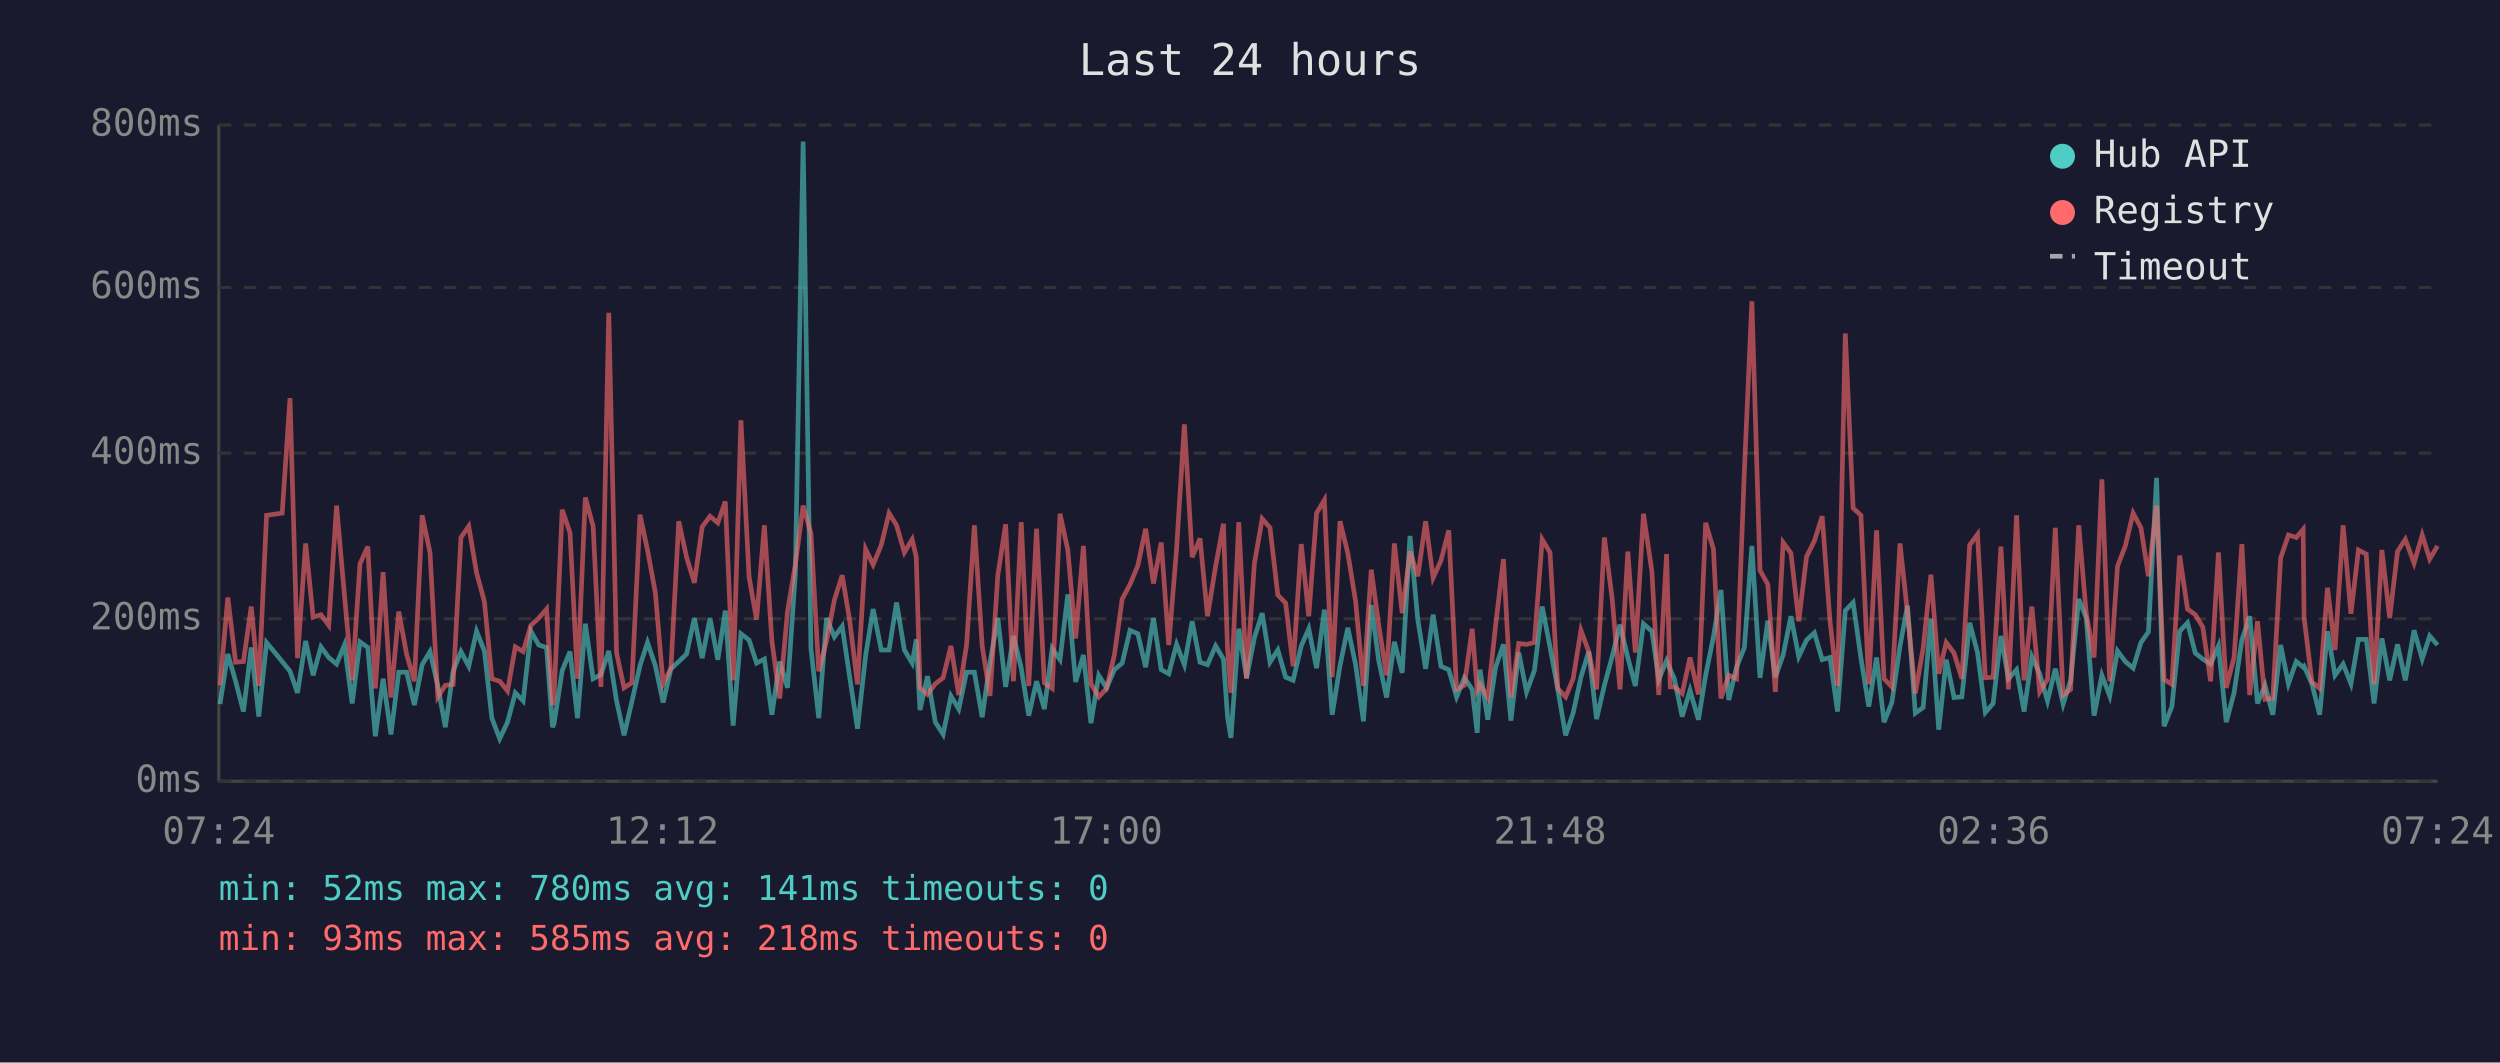
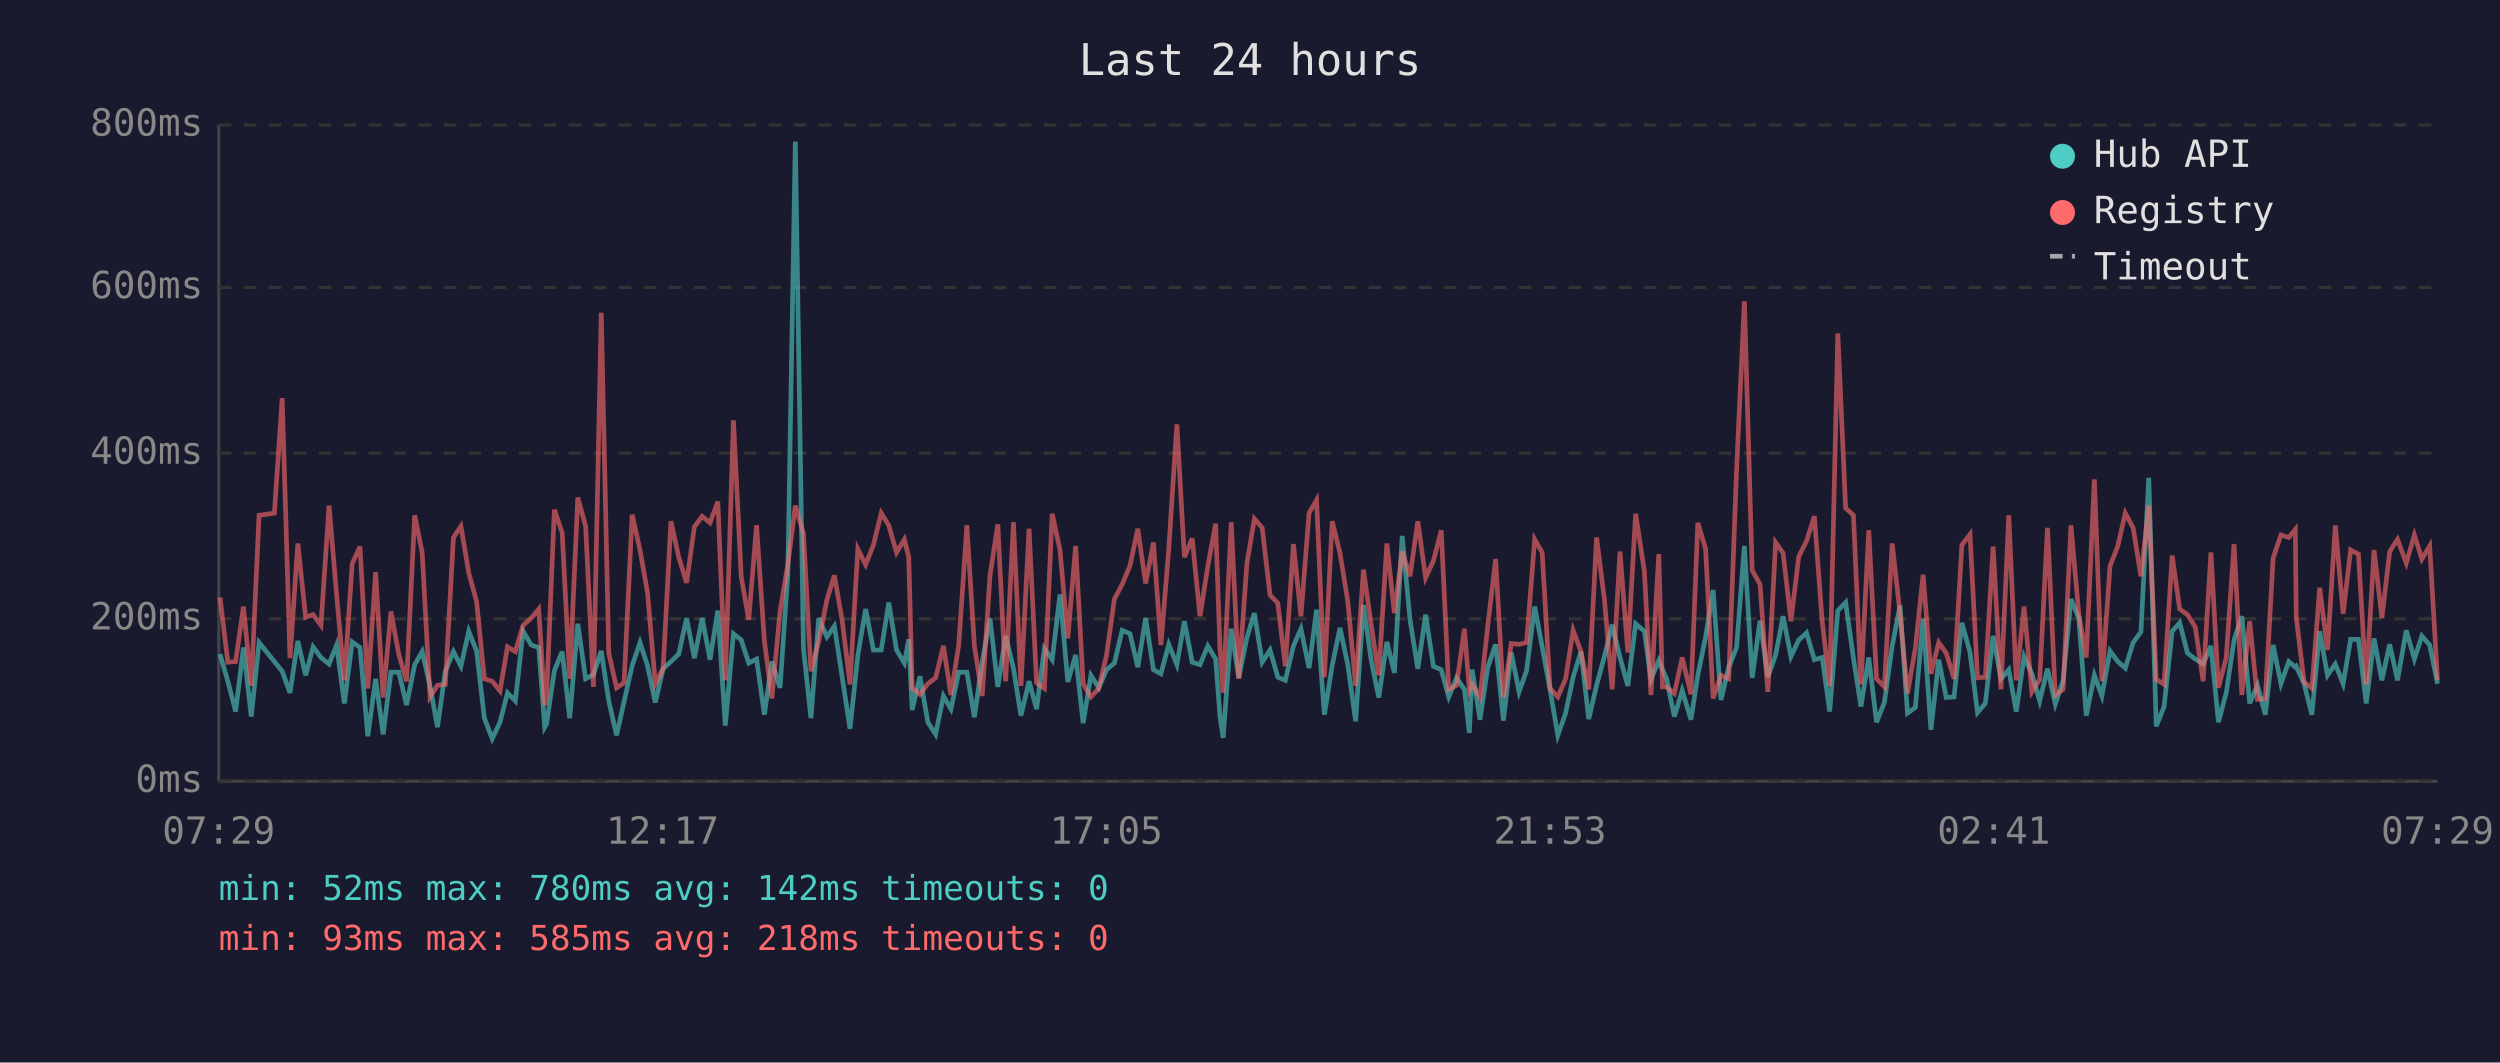
<svg xmlns="http://www.w3.org/2000/svg" viewBox="0 0 800 340" font-family="monospace" font-size="12">
  <rect width="800" height="340" fill="#1a1a2e" />
  <text x="400" y="24" fill="#e0e0e0" font-size="14" text-anchor="middle">Last 24 hours</text>
  <line x1="70" y1="40" x2="70" y2="250" stroke="#444" stroke-width="1" />
  <line x1="70" y1="250" x2="780" y2="250" stroke="#444" stroke-width="1" />
  <line x1="70" y1="250" x2="780" y2="250" stroke="#333" stroke-width="1" stroke-dasharray="4" />
  <text x="65" y="250" fill="#888" text-anchor="end" dominant-baseline="middle">0ms</text>
  <line x1="70" y1="198" x2="780" y2="198" stroke="#333" stroke-width="1" stroke-dasharray="4" />
  <text x="65" y="198" fill="#888" text-anchor="end" dominant-baseline="middle">200ms</text>
  <line x1="70" y1="145" x2="780" y2="145" stroke="#333" stroke-width="1" stroke-dasharray="4" />
  <text x="65" y="145" fill="#888" text-anchor="end" dominant-baseline="middle">400ms</text>
  <line x1="70" y1="92" x2="780" y2="92" stroke="#333" stroke-width="1" stroke-dasharray="4" />
  <text x="65" y="92" fill="#888" text-anchor="end" dominant-baseline="middle">600ms</text>
  <line x1="70" y1="40" x2="780" y2="40" stroke="#333" stroke-width="1" stroke-dasharray="4" />
  <text x="65" y="40" fill="#888" text-anchor="end" dominant-baseline="middle">800ms</text>
-   <text x="70" y="270" fill="#888" text-anchor="middle">07:24</text>
-   <text x="212" y="270" fill="#888" text-anchor="middle">12:12</text>
-   <text x="354" y="270" fill="#888" text-anchor="middle">17:00</text>
-   <text x="496" y="270" fill="#888" text-anchor="middle">21:48</text>
-   <text x="638" y="270" fill="#888" text-anchor="middle">02:36</text>
-   <text x="780" y="270" fill="#888" text-anchor="middle">07:24</text>
-   <polyline points="70.4,225.3 72.9,209.3 75.4,218.0 77.9,227.7 80.4,207.2 82.8,229.3 85.3,205.6 90.3,211.7 92.8,214.8 95.2,221.7 97.8,205.1 100.2,216.1 102.7,207.0 105.2,210.4 107.7,212.5 110.2,206.4 112.7,225.1 115.2,205.4 117.7,207.2 120.1,235.6 122.6,217.2 125.1,235.0 127.6,215.1 130.1,215.1 132.6,225.6 135.1,212.7 137.6,208.5 140.1,219.5 142.5,232.7 145.0,214.8 147.5,208.5 150.0,213.2 152.5,202.0 155.0,208.3 157.4,229.8 159.9,236.4 162.4,231.1 164.9,221.7 167.4,224.3 169.9,202.0 172.4,206.4 174.9,207.2 176.8,232.7 177.3,231.6 179.9,214.6 182.4,208.5 184.8,229.8 187.3,199.6 189.8,217.2 192.3,215.9 194.8,208.3 197.3,224.3 199.7,235.3 202.2,224.5 204.8,213.0 207.2,205.6 209.7,213.0 212.2,224.8 214.7,214.0 217.2,211.7 219.7,209.3 222.2,197.8 224.7,210.6 227.2,197.8 229.7,211.1 232.1,195.4 234.6,232.2 237.1,202.8 239.7,204.8 242.1,212.2 244.6,210.9 247.0,228.7 249.5,211.7 252.0,220.1 254.5,183.9 257.0,45.3 259.5,207.5 262.0,229.8 264.5,197.8 267.0,203.8 269.5,200.4 271.9,216.7 274.4,233.2 277.0,209.8 279.4,194.9 282.0,208.0 284.5,208.0 286.9,192.8 289.4,208.0 291.9,212.2 293.2,204.6 294.4,227.2 296.8,216.4 299.3,231.1 301.8,235.0 304.3,222.7 306.8,226.9 309.3,215.1 311.8,215.1 314.3,229.5 316.8,211.9 319.3,197.8 321.8,219.8 324.3,203.5 326.8,213.8 329.2,229.0 331.7,218.0 334.2,226.9 336.7,207.5 339.2,211.1 341.7,190.2 344.2,218.2 346.7,209.6 349.1,231.4 351.6,216.1 354.1,220.1 356.6,214.3 359.1,212.2 361.6,201.7 364.1,202.8 366.6,213.5 369.1,197.8 371.6,214.3 374.0,215.6 376.5,206.2 379.0,212.7 381.5,198.8 384.0,211.9 386.4,212.7 389.0,206.7 391.5,210.9 392.8,229.3 393.9,236.1 396.4,201.2 398.9,216.9 401.4,204.1 403.9,196.2 406.4,211.9 408.9,208.0 411.4,216.7 413.8,217.7 416.4,206.7 418.8,201.2 421.3,213.8 423.8,195.1 426.3,228.7 428.8,213.0 431.3,200.9 433.8,212.7 436.3,230.8 438.8,193.6 441.2,211.4 443.7,223.2 446.2,205.4 448.7,215.3 451.2,171.5 453.7,198.3 456.2,214.0 458.6,196.7 461.1,213.2 463.6,214.3 466.1,223.0 468.6,216.9 471.1,220.6 472.7,234.5 473.6,214.3 476.1,230.3 478.6,213.5 481.1,206.2 483.5,230.6 486.0,208.8 488.5,221.4 491.0,214.6 493.5,194.1 496.0,207.0 498.5,220.6 501.0,235.3 503.4,228.2 505.9,216.7 508.4,208.5 510.9,230.1 513.4,219.3 515.9,210.1 518.4,199.9 520.9,210.4 523.3,219.5 525.9,199.6 528.6,202.0 530.8,217.4 533.3,211.4 534.5,214.3 535.8,217.2 538.3,229.3 540.8,220.9 543.5,230.3 545.8,216.1 548.3,203.8 550.7,188.8 553.2,224.0 555.7,213.5 558.2,207.2 560.6,174.7 563.2,216.9 565.7,198.6 568.1,216.7 570.6,209.6 573.1,197.2 575.6,210.1 578.1,204.8 580.6,202.5 583.1,211.1 585.6,210.4 588.0,227.7 590.5,195.4 593.0,192.8 595.5,210.6 598.0,226.1 600.5,210.4 602.9,231.1 605.4,224.8 608.0,206.7 610.4,193.8 612.9,228.2 615.4,226.4 617.9,198.0 620.4,233.5 622.8,211.1 625.3,223.2 627.8,223.0 630.3,199.3 632.8,208.8 635.3,228.0 637.8,225.1 640.3,203.5 642.7,217.2 645.3,214.3 647.7,227.7 650.2,210.1 652.7,215.6 655.2,224.3 657.7,214.0 660.2,225.3 662.6,217.7 665.2,191.7 667.6,197.8 670.1,229.0 672.6,216.1 675.1,222.7 677.6,208.3 680.1,211.7 682.6,213.8 685.1,205.6 687.5,202.2 690.1,152.9 692.5,232.4 695.0,226.1 697.5,202.0 700.0,199.3 702.5,209.0 704.9,210.9 707.4,212.5 709.9,206.7 712.4,231.1 714.9,221.7 717.4,204.8 719.9,197.2 722.4,225.1 724.8,219.3 727.3,228.7 729.8,206.4 732.3,218.8 734.8,211.7 737.0,213.5 737.3,213.2 739.8,218.8 742.3,228.7 744.8,202.0 747.2,216.1 749.8,212.5 752.3,218.8 754.7,204.6 757.2,204.6 759.7,225.1 762.2,204.3 764.7,217.7 767.2,206.2 769.7,217.7 772.5,201.7 775.1,210.9 777.5,203.5 780.0,206.4" fill="none" stroke="#4ecdc4" stroke-width="1.5" opacity="0.6" />
-   <polyline points="70.4,219.3 72.9,191.2 75.4,211.9 77.9,211.7 80.4,194.1 82.8,219.5 85.3,164.9 90.3,164.2 92.8,127.4 95.2,210.6 97.8,173.9 100.2,197.5 102.7,196.7 105.2,200.1 107.7,161.8 110.2,190.2 112.7,217.7 115.2,180.4 117.7,174.9 120.1,220.3 122.6,183.1 125.1,223.2 127.6,195.7 130.1,209.3 132.6,218.0 135.1,164.9 137.6,176.8 140.1,223.0 142.5,219.3 145.0,219.0 147.5,172.0 150.0,168.4 152.5,183.3 155.0,192.5 157.4,217.2 159.9,218.0 162.4,221.1 164.9,207.0 167.4,208.5 169.9,200.1 172.4,197.8 174.9,194.9 176.8,225.6 177.3,223.0 179.9,163.1 182.4,170.5 184.8,217.2 187.3,159.2 189.8,168.4 192.3,219.8 194.8,100.1 197.3,209.0 199.7,220.1 202.2,218.5 204.8,164.7 207.2,176.0 209.7,189.6 212.2,218.8 214.7,213.8 217.2,166.8 219.7,178.3 222.2,186.5 224.7,168.6 227.2,165.2 229.7,167.3 232.1,160.5 234.6,217.7 237.1,134.5 239.7,184.6 242.1,198.3 244.6,168.1 247.0,205.1 249.5,223.5 252.0,195.7 254.5,180.7 257.0,161.8 259.5,170.7 262.0,214.8 264.5,205.1 267.0,192.0 269.5,184.1 271.9,198.6 274.4,219.0 277.0,175.7 279.4,180.7 282.0,174.4 284.5,164.2 286.9,168.1 289.4,176.8 291.9,172.6 293.2,178.3 294.4,220.1 296.8,222.2 299.3,218.8 301.8,216.9 304.3,206.7 306.8,222.4 309.3,206.4 311.8,168.1 314.3,206.7 316.8,222.7 319.3,184.1 321.8,167.8 324.3,218.0 326.8,167.1 329.2,219.5 331.7,169.2 334.2,218.5 336.7,220.3 339.2,164.4 341.7,176.0 344.2,204.3 346.7,174.7 349.1,218.8 351.6,223.0 354.1,220.3 356.6,209.6 359.1,191.7 361.6,187.0 364.1,181.0 366.6,169.2 369.1,186.7 371.6,173.6 374.0,206.4 376.5,175.7 379.0,135.8 381.5,178.3 384.0,172.3 386.4,197.2 389.0,181.2 391.5,167.6 392.8,207.5 393.9,221.7 396.4,167.1 398.9,217.2 401.4,180.4 403.9,166.0 406.4,168.9 408.9,190.4 411.4,193.0 413.8,213.2 416.4,174.1 418.8,197.2 421.3,164.2 423.8,160.0 426.3,216.7 428.8,166.8 431.3,177.0 433.8,192.5 436.3,219.5 438.8,182.3 441.2,200.1 443.7,216.1 446.2,173.9 448.7,196.2 451.2,176.5 453.7,184.4 456.2,166.8 458.6,184.9 461.1,179.4 463.6,169.7 466.1,220.6 468.6,219.3 471.1,201.2 472.7,220.9 473.6,219.0 476.1,223.2 478.6,200.1 481.1,178.9 483.5,223.2 486.0,205.9 488.5,206.2 491.0,205.6 493.5,172.6 496.0,176.8 498.5,220.3 501.0,223.0 503.4,217.2 505.9,201.7 508.4,208.5 510.9,220.6 513.4,172.0 515.9,191.7 518.4,220.6 520.9,176.5 523.3,208.8 525.9,164.4 528.6,182.8 530.8,222.4 533.3,177.3 534.5,219.8 535.8,219.8 538.3,221.9 540.8,210.4 543.5,222.2 545.8,167.3 548.3,175.7 550.7,223.5 553.2,216.1 555.7,217.2 558.2,150.5 560.6,96.4 563.2,182.5 565.7,187.0 568.1,221.4 570.6,173.6 573.1,177.0 575.6,198.8 578.1,178.1 580.6,173.1 583.1,165.2 585.6,198.8 588.0,219.5 590.5,106.7 593.0,162.6 595.5,164.9 598.0,219.0 600.5,169.7 602.9,217.2 605.4,219.8 608.0,173.9 610.4,196.2 612.9,221.9 615.4,207.5 617.9,183.9 620.4,215.6 622.8,205.6 625.3,209.0 627.8,217.2 630.3,174.4 632.8,171.0 635.3,216.9 637.8,216.7 640.3,174.9 642.7,220.6 645.3,164.9 647.7,217.7 650.2,194.1 652.7,221.4 655.2,217.4 657.7,168.9 660.2,222.4 662.6,220.6 665.2,168.1 667.6,196.4 670.1,210.4 672.6,153.4 675.1,218.0 677.6,181.2 680.1,174.7 682.6,164.2 685.1,168.9 687.5,184.4 690.1,161.8 692.5,217.4 695.0,219.0 697.5,177.8 700.0,194.9 702.5,196.7 704.9,200.7 707.4,218.0 709.9,176.8 712.4,220.1 714.9,210.4 717.4,174.1 719.9,222.4 722.4,198.8 724.8,223.8 727.3,223.5 729.8,178.6 732.3,171.2 734.8,172.0 737.0,169.4 737.3,197.5 739.8,218.2 742.3,220.3 744.8,188.1 747.2,208.0 749.8,168.1 752.3,196.4 754.7,176.0 757.2,177.3 759.7,219.0 762.2,176.0 764.7,197.8 767.2,176.5 769.7,172.6 772.5,180.2 775.1,171.2 777.5,178.9 780.0,174.7" fill="none" stroke="#ff6b6b" stroke-width="1.5" opacity="0.6" />
+   <text x="70" y="270" fill="#888" text-anchor="middle">07:29</text>
+   <text x="212" y="270" fill="#888" text-anchor="middle">12:17</text>
+   <text x="354" y="270" fill="#888" text-anchor="middle">17:05</text>
+   <text x="496" y="270" fill="#888" text-anchor="middle">21:53</text>
+   <text x="638" y="270" fill="#888" text-anchor="middle">02:41</text>
+   <text x="780" y="270" fill="#888" text-anchor="middle">07:29</text>
+   <polyline points="70.4,209.3 72.9,218.0 75.4,227.7 77.9,207.2 80.4,229.3 82.9,205.6 87.8,211.7 90.3,214.8 92.8,221.7 95.3,205.1 97.8,216.1 100.2,207.0 102.7,210.4 105.3,212.5 107.7,206.4 110.2,225.1 112.7,205.4 115.2,207.2 117.7,235.6 120.2,217.2 122.6,235.0 125.1,215.1 127.6,215.1 130.1,225.6 132.7,212.7 135.1,208.5 137.6,219.5 140.0,232.7 142.5,214.8 145.1,208.5 147.5,213.2 150.0,202.0 152.5,208.3 155.0,229.8 157.5,236.4 160.0,231.1 162.4,221.7 164.9,224.3 167.4,202.0 170.0,206.4 172.4,207.2 174.3,232.7 174.9,231.6 177.4,214.6 179.9,208.5 182.3,229.8 184.9,199.6 187.4,217.2 189.9,215.9 192.4,208.3 194.8,224.3 197.3,235.3 199.7,224.5 202.3,213.0 204.8,205.6 207.2,213.0 209.7,224.8 212.2,214.0 214.7,211.7 217.2,209.3 219.7,197.8 222.2,210.6 224.7,197.8 227.2,211.1 229.7,195.4 232.1,232.2 234.7,202.8 237.2,204.8 239.6,212.2 242.1,210.9 244.6,228.7 247.0,211.7 249.6,220.1 252.1,183.9 254.5,45.3 257.1,207.5 259.5,229.8 262.0,197.8 264.6,203.8 267.0,200.4 269.5,216.7 272.0,233.2 274.5,209.8 277.0,194.9 279.5,208.0 282.0,208.0 284.4,192.8 286.9,208.0 289.4,212.2 290.8,204.6 291.9,227.2 294.4,216.4 296.9,231.1 299.4,235.0 301.9,222.7 304.3,226.9 306.8,215.1 309.4,215.1 311.8,229.5 314.3,211.9 316.8,197.8 319.3,219.8 321.8,203.5 324.3,213.8 326.7,229.0 329.3,218.0 331.7,226.9 334.2,207.5 336.7,211.1 339.2,190.2 341.7,218.2 344.2,209.6 346.6,231.4 349.1,216.1 351.6,220.1 354.1,214.3 356.6,212.2 359.1,201.7 361.6,202.8 364.1,213.5 366.6,197.8 369.1,214.3 371.5,215.6 374.0,206.2 376.6,212.7 379.0,198.8 381.5,211.9 384.0,212.7 386.5,206.7 389.0,210.9 390.4,229.3 391.4,236.1 394.0,201.2 396.4,216.9 399.0,204.1 401.4,196.2 403.9,211.9 406.4,208.0 408.9,216.7 411.3,217.7 413.9,206.7 416.3,201.2 418.9,213.8 421.3,195.1 423.8,228.7 426.3,213.0 428.8,200.9 431.3,212.7 433.8,230.8 436.3,193.6 438.8,211.4 441.2,223.2 443.8,205.4 446.2,215.3 448.7,171.5 451.2,198.3 453.7,214.0 456.2,196.7 458.7,213.2 461.2,214.3 463.6,223.0 466.1,216.9 468.6,220.6 470.2,234.5 471.1,214.3 473.6,230.3 476.1,213.5 478.6,206.2 481.1,230.6 483.6,208.8 486.1,221.4 488.5,214.6 491.1,194.1 493.5,207.0 496.0,220.6 498.5,235.3 501.0,228.2 503.4,216.7 505.9,208.5 508.4,230.1 510.9,219.3 513.4,210.1 515.9,199.9 518.4,210.4 520.9,219.5 523.4,199.6 526.2,202.0 528.3,217.4 530.8,211.4 532.0,214.3 533.3,217.2 535.8,229.3 538.3,220.9 541.1,230.3 543.3,216.1 545.8,203.8 548.2,188.8 550.7,224.0 553.2,213.5 555.7,207.2 558.2,174.7 560.7,216.9 563.2,198.6 565.7,216.7 568.2,209.6 570.6,197.2 573.1,210.1 575.6,204.8 578.1,202.5 580.6,211.1 583.1,210.4 585.5,227.7 588.1,195.4 590.6,192.8 593.1,210.6 595.5,226.1 598.0,210.4 600.5,231.1 603.0,224.8 605.5,206.7 608.0,193.8 610.4,228.2 612.9,226.4 615.4,198.0 617.9,233.5 620.4,211.1 622.8,223.2 625.3,223.0 627.8,199.3 630.4,208.8 632.8,228.0 635.3,225.1 637.8,203.5 640.3,217.2 642.8,214.3 645.2,227.7 647.7,210.1 650.2,215.6 652.7,224.3 655.2,214.0 657.7,225.3 660.2,217.7 662.7,191.7 665.2,197.8 667.6,229.0 670.2,216.1 672.6,222.7 675.2,208.3 677.7,211.7 680.1,213.8 682.6,205.6 685.1,202.2 687.6,152.9 690.0,232.4 692.5,226.1 695.1,202.0 697.5,199.3 700.0,209.0 702.5,210.9 705.0,212.5 707.5,206.7 709.9,231.1 712.4,221.7 714.9,204.8 717.4,197.2 719.9,225.1 722.4,219.3 724.9,228.7 727.4,206.4 729.9,218.8 732.4,211.7 734.5,213.5 734.8,213.2 737.3,218.8 739.8,228.7 742.3,202.0 744.8,216.1 747.3,212.5 749.8,218.8 752.2,204.6 754.7,204.6 757.2,225.1 759.7,204.3 762.2,217.7 764.7,206.2 767.2,217.7 770.0,201.7 772.6,210.9 775.0,203.5 777.5,206.4 780.0,218.8" fill="none" stroke="#4ecdc4" stroke-width="1.5" opacity="0.6" />
+   <polyline points="70.4,191.2 72.9,211.9 75.4,211.7 77.9,194.1 80.4,219.5 82.9,164.9 87.8,164.2 90.3,127.4 92.8,210.6 95.3,173.9 97.8,197.5 100.2,196.7 102.7,200.1 105.3,161.8 107.7,190.2 110.2,217.7 112.7,180.4 115.2,174.9 117.7,220.3 120.2,183.1 122.6,223.2 125.1,195.7 127.6,209.3 130.1,218.0 132.7,164.9 135.1,176.8 137.6,223.0 140.0,219.3 142.5,219.0 145.1,172.0 147.5,168.4 150.0,183.3 152.5,192.5 155.0,217.2 157.5,218.0 160.0,221.1 162.4,207.0 164.9,208.5 167.4,200.1 170.0,197.8 172.4,194.9 174.3,225.6 174.9,223.0 177.4,163.1 179.9,170.5 182.3,217.2 184.9,159.2 187.4,168.4 189.9,219.8 192.4,100.1 194.8,209.0 197.3,220.1 199.7,218.5 202.3,164.7 204.8,176.0 207.2,189.6 209.7,218.8 212.2,213.8 214.7,166.8 217.2,178.3 219.7,186.5 222.2,168.6 224.7,165.2 227.2,167.3 229.7,160.5 232.1,217.7 234.7,134.5 237.2,184.6 239.6,198.3 242.1,168.1 244.6,205.1 247.0,223.5 249.6,195.7 252.1,180.7 254.5,161.8 257.1,170.7 259.5,214.8 262.0,205.1 264.6,192.0 267.0,184.1 269.5,198.6 272.0,219.0 274.5,175.7 277.0,180.7 279.5,174.4 282.0,164.2 284.4,168.1 286.9,176.8 289.4,172.6 290.8,178.3 291.9,220.1 294.4,222.2 296.9,218.8 299.4,216.9 301.9,206.7 304.3,222.4 306.8,206.4 309.4,168.1 311.8,206.7 314.3,222.7 316.8,184.1 319.3,167.8 321.8,218.0 324.3,167.1 326.7,219.5 329.3,169.2 331.7,218.5 334.2,220.3 336.7,164.4 339.2,176.0 341.7,204.3 344.2,174.7 346.6,218.8 349.1,223.0 351.6,220.3 354.1,209.6 356.6,191.7 359.1,187.0 361.6,181.0 364.1,169.2 366.6,186.7 369.1,173.6 371.5,206.4 374.0,175.7 376.6,135.8 379.0,178.3 381.5,172.3 384.0,197.2 386.5,181.2 389.0,167.6 390.4,207.5 391.4,221.7 394.0,167.1 396.4,217.2 399.0,180.4 401.4,166.0 403.9,168.9 406.4,190.4 408.9,193.0 411.3,213.2 413.9,174.1 416.3,197.2 418.9,164.2 421.3,160.0 423.8,216.7 426.3,166.8 428.8,177.0 431.3,192.5 433.8,219.5 436.3,182.3 438.8,200.1 441.2,216.1 443.8,173.9 446.2,196.2 448.7,176.5 451.2,184.4 453.7,166.8 456.2,184.9 458.7,179.4 461.2,169.7 463.6,220.6 466.1,219.3 468.6,201.2 470.2,220.9 471.1,219.0 473.6,223.2 476.1,200.1 478.6,178.9 481.1,223.2 483.6,205.9 486.1,206.2 488.5,205.6 491.1,172.6 493.5,176.8 496.0,220.3 498.5,223.0 501.0,217.2 503.4,201.7 505.9,208.5 508.4,220.6 510.9,172.0 513.4,191.7 515.9,220.6 518.4,176.5 520.9,208.8 523.4,164.4 526.2,182.8 528.3,222.4 530.8,177.3 532.0,219.8 533.3,219.8 535.8,221.9 538.3,210.4 541.1,222.2 543.3,167.3 545.8,175.7 548.2,223.5 550.7,216.1 553.2,217.2 555.7,150.5 558.2,96.4 560.7,182.5 563.2,187.0 565.7,221.4 568.2,173.6 570.6,177.0 573.1,198.8 575.6,178.1 578.1,173.1 580.6,165.2 583.1,198.8 585.5,219.5 588.1,106.7 590.6,162.6 593.1,164.9 595.5,219.0 598.0,169.7 600.5,217.2 603.0,219.8 605.5,173.9 608.0,196.2 610.4,221.9 612.9,207.5 615.4,183.9 617.9,215.6 620.4,205.6 622.8,209.0 625.3,217.2 627.8,174.4 630.4,171.0 632.8,216.9 635.3,216.7 637.8,174.9 640.3,220.6 642.8,164.9 645.2,217.7 647.7,194.1 650.2,221.4 652.7,217.4 655.2,168.9 657.7,222.4 660.2,220.6 662.7,168.1 665.2,196.4 667.6,210.4 670.2,153.4 672.6,218.0 675.2,181.2 677.7,174.7 680.1,164.2 682.6,168.9 685.1,184.4 687.6,161.8 690.0,217.4 692.5,219.0 695.1,177.8 697.5,194.9 700.0,196.7 702.5,200.7 705.0,218.0 707.5,176.8 709.9,220.1 712.4,210.4 714.9,174.1 717.4,222.4 719.9,198.8 722.4,223.8 724.9,223.5 727.4,178.6 729.9,171.2 732.4,172.0 734.5,169.4 734.8,197.5 737.3,218.2 739.8,220.3 742.3,188.1 744.8,208.0 747.3,168.1 749.8,196.4 752.2,176.0 754.7,177.3 757.2,219.0 759.7,176.0 762.2,197.8 764.7,176.5 767.2,172.6 770.0,180.2 772.6,171.2 775.0,178.9 777.5,174.7 780.0,217.7" fill="none" stroke="#ff6b6b" stroke-width="1.5" opacity="0.6" />
  <circle cx="660" cy="50" r="4" fill="#4ecdc4" />
  <text x="670" y="50" fill="#e0e0e0" dominant-baseline="middle">Hub API</text>
  <circle cx="660" cy="68" r="4" fill="#ff6b6b" />
  <text x="670" y="68" fill="#e0e0e0" dominant-baseline="middle">Registry</text>
  <line x1="656" y1="82" x2="664" y2="82" stroke="#e0e0e0" stroke-width="1.5" stroke-dasharray="4,3" opacity="0.7" />
  <text x="670" y="86" fill="#e0e0e0" dominant-baseline="middle">Timeout</text>
-   <text x="70" y="288" fill="#4ecdc4" font-size="11">min: 52ms  max: 780ms  avg: 141ms  timeouts: 0</text>
+   <text x="70" y="288" fill="#4ecdc4" font-size="11">min: 52ms  max: 780ms  avg: 142ms  timeouts: 0</text>
  <text x="70" y="304" fill="#ff6b6b" font-size="11">min: 93ms  max: 585ms  avg: 218ms  timeouts: 0</text>
</svg>
